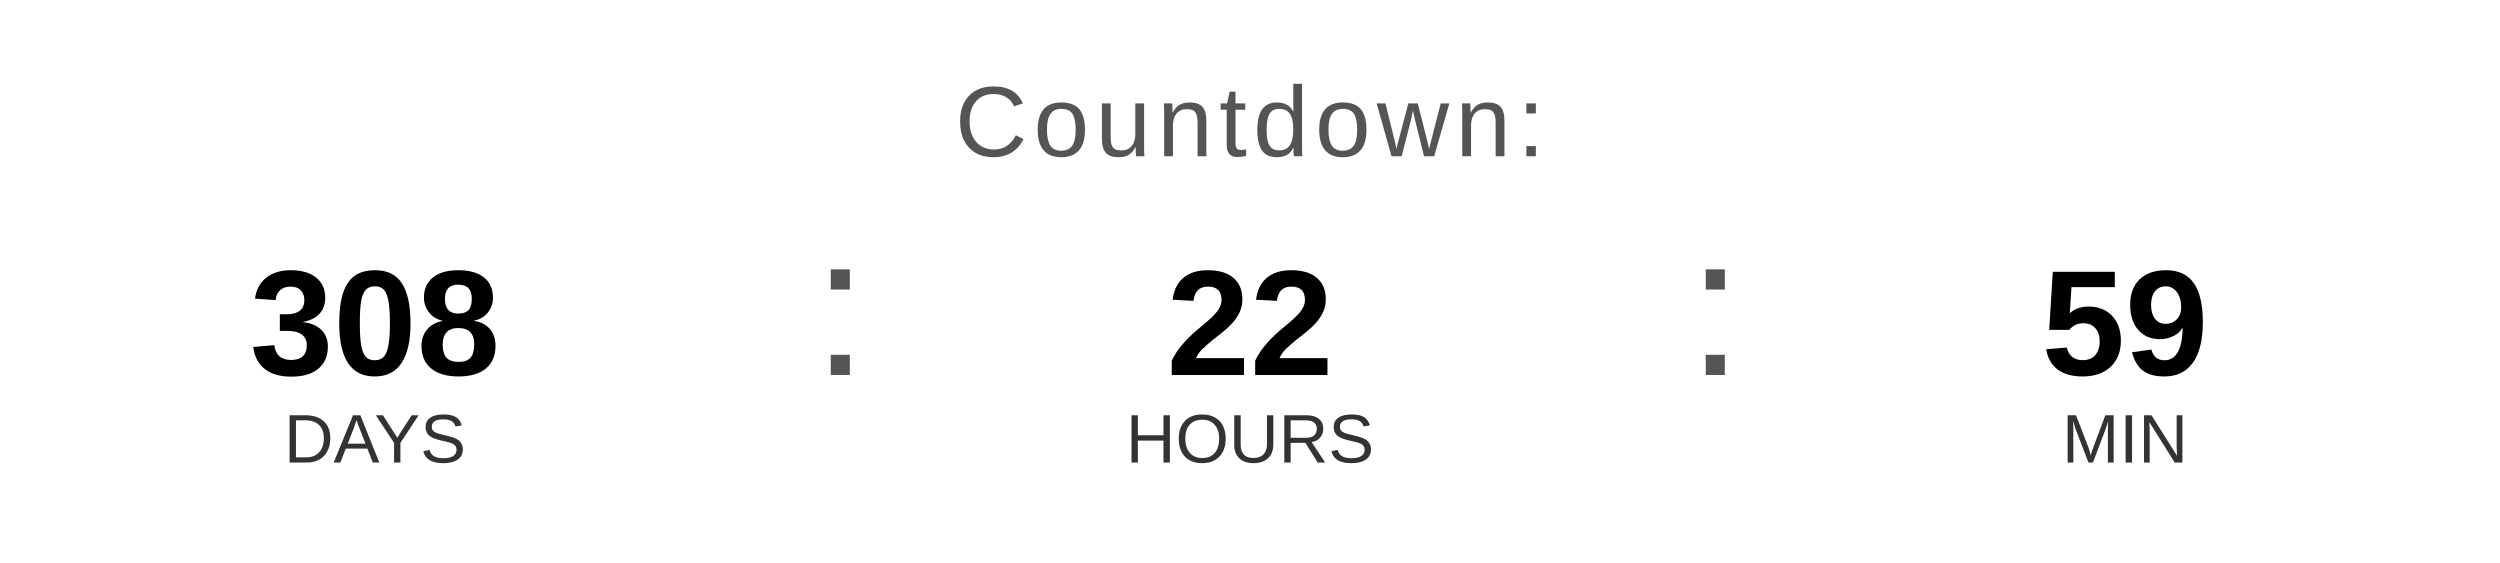
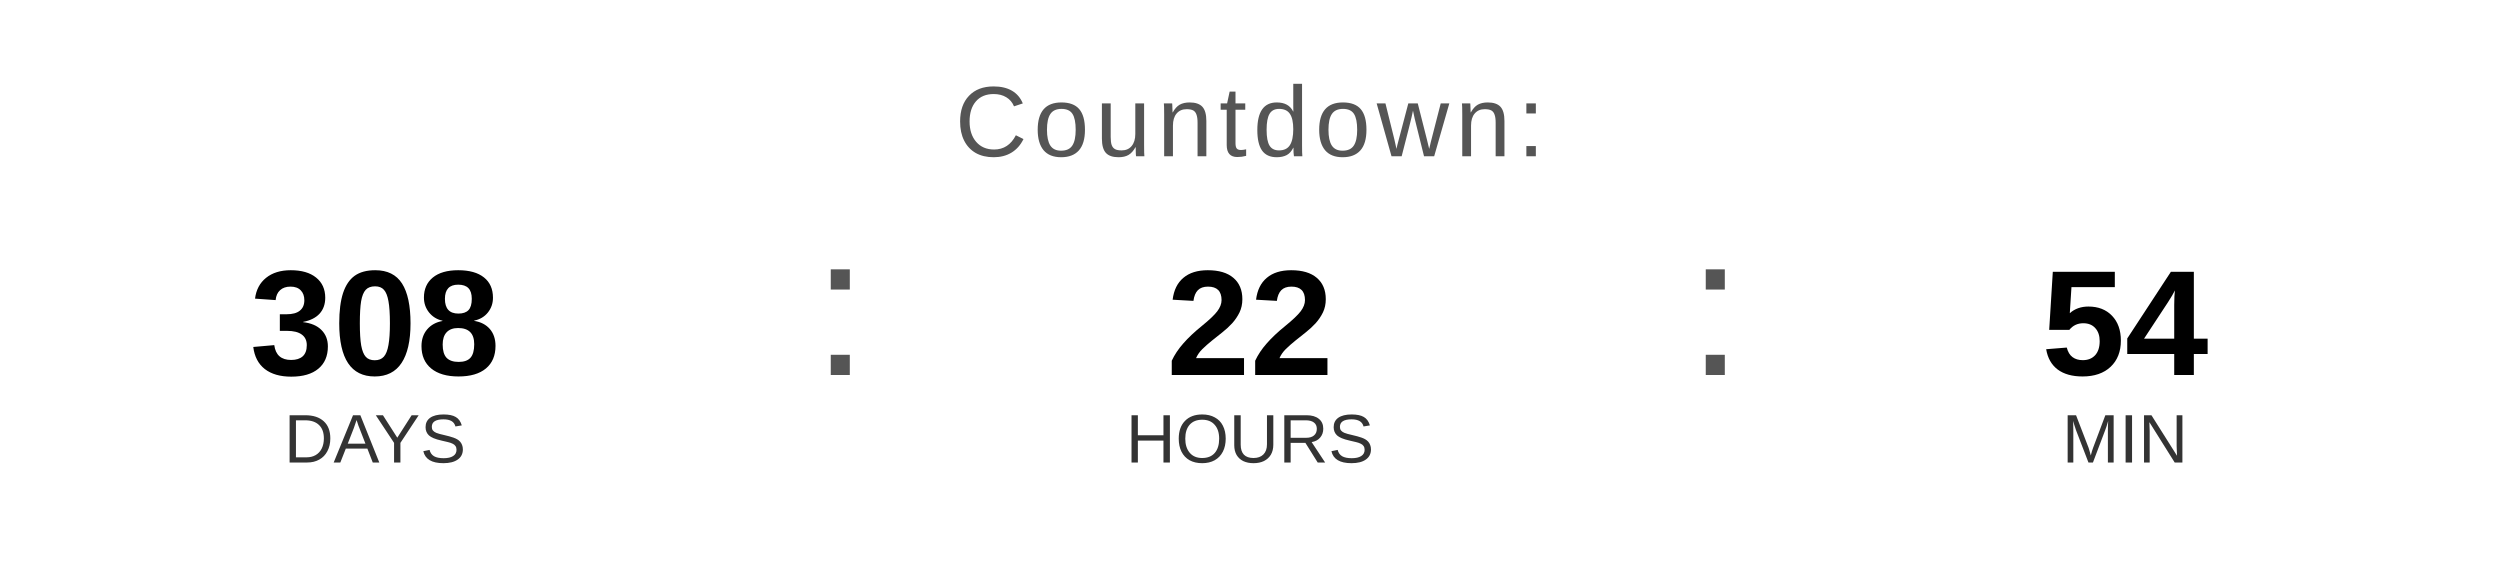
<svg xmlns="http://www.w3.org/2000/svg" width="400" height="90" viewBox="0 0 400 90">
  <text x="200" y="25" font-family="Arial, Helvetica, sans-serif" font-size="16" fill="#555555" text-anchor="middle" letter-spacing="1">
    Countdown:
  </text>
  <text x="60" y="60" font-family="Arial, Helvetica, sans-serif" font-size="24" font-weight="bold" fill="#000000" text-anchor="middle">308</text>
  <text x="60" y="74" font-family="Arial, Helvetica, sans-serif" font-size="11" fill="#333333" text-anchor="middle">DAYS</text>
  <text x="130" y="60" font-family="Arial, sans-serif" font-size="32" fill="#555555">:</text>
  <text x="200" y="60" font-family="Arial, Helvetica, sans-serif" font-size="24" font-weight="bold" fill="#000000" text-anchor="middle">22</text>
  <text x="200" y="74" font-family="Arial, Helvetica, sans-serif" font-size="11" fill="#333333" text-anchor="middle">HOURS</text>
  <text x="270" y="60" font-family="Arial, sans-serif" font-size="32" fill="#555555">:</text>
-   <text x="340" y="60" font-family="Arial, Helvetica, sans-serif" font-size="24" font-weight="bold" fill="#000000" text-anchor="middle">59</text>
+   <text x="340" y="60" font-family="Arial, Helvetica, sans-serif" font-size="24" font-weight="bold" fill="#000000" text-anchor="middle">54</text>
  <text x="340" y="74" font-family="Arial, Helvetica, sans-serif" font-size="11" fill="#333333" text-anchor="middle">MIN</text>
</svg>
